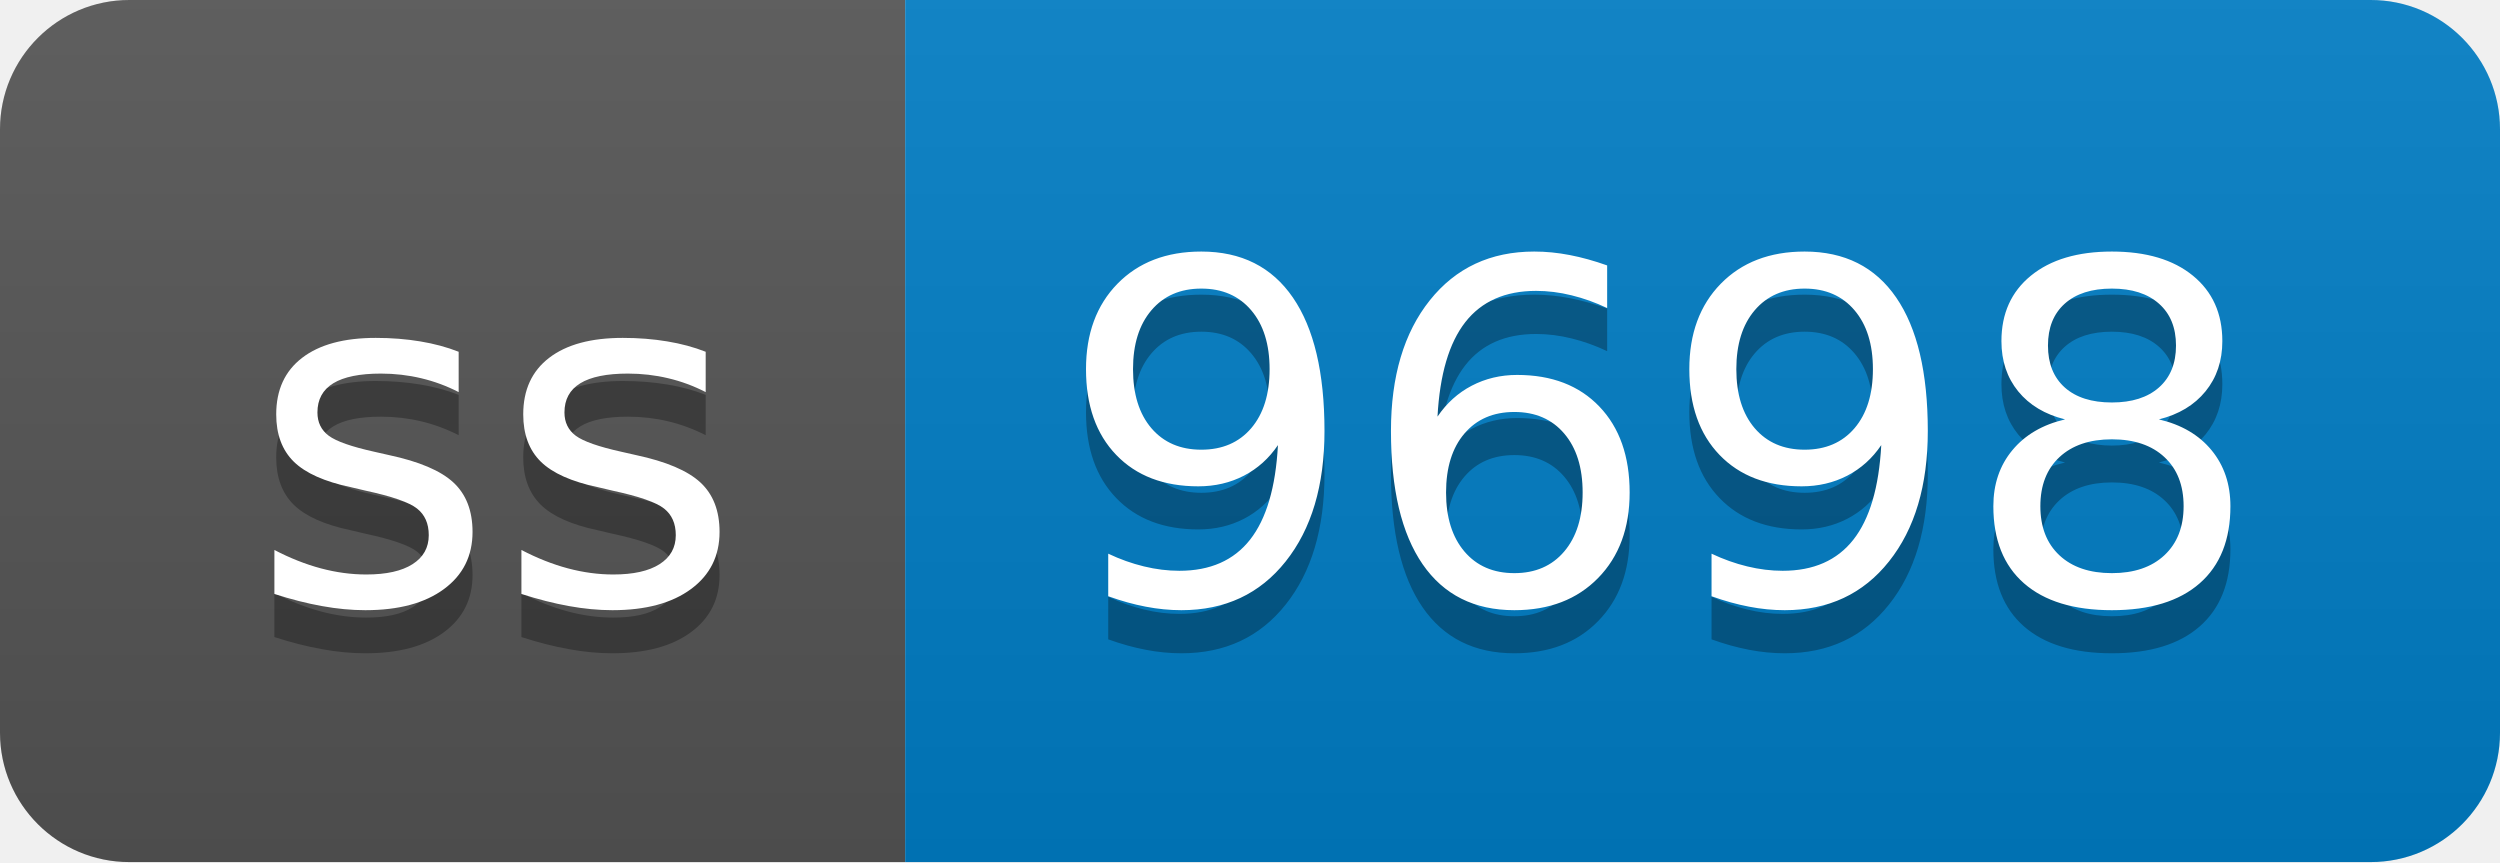
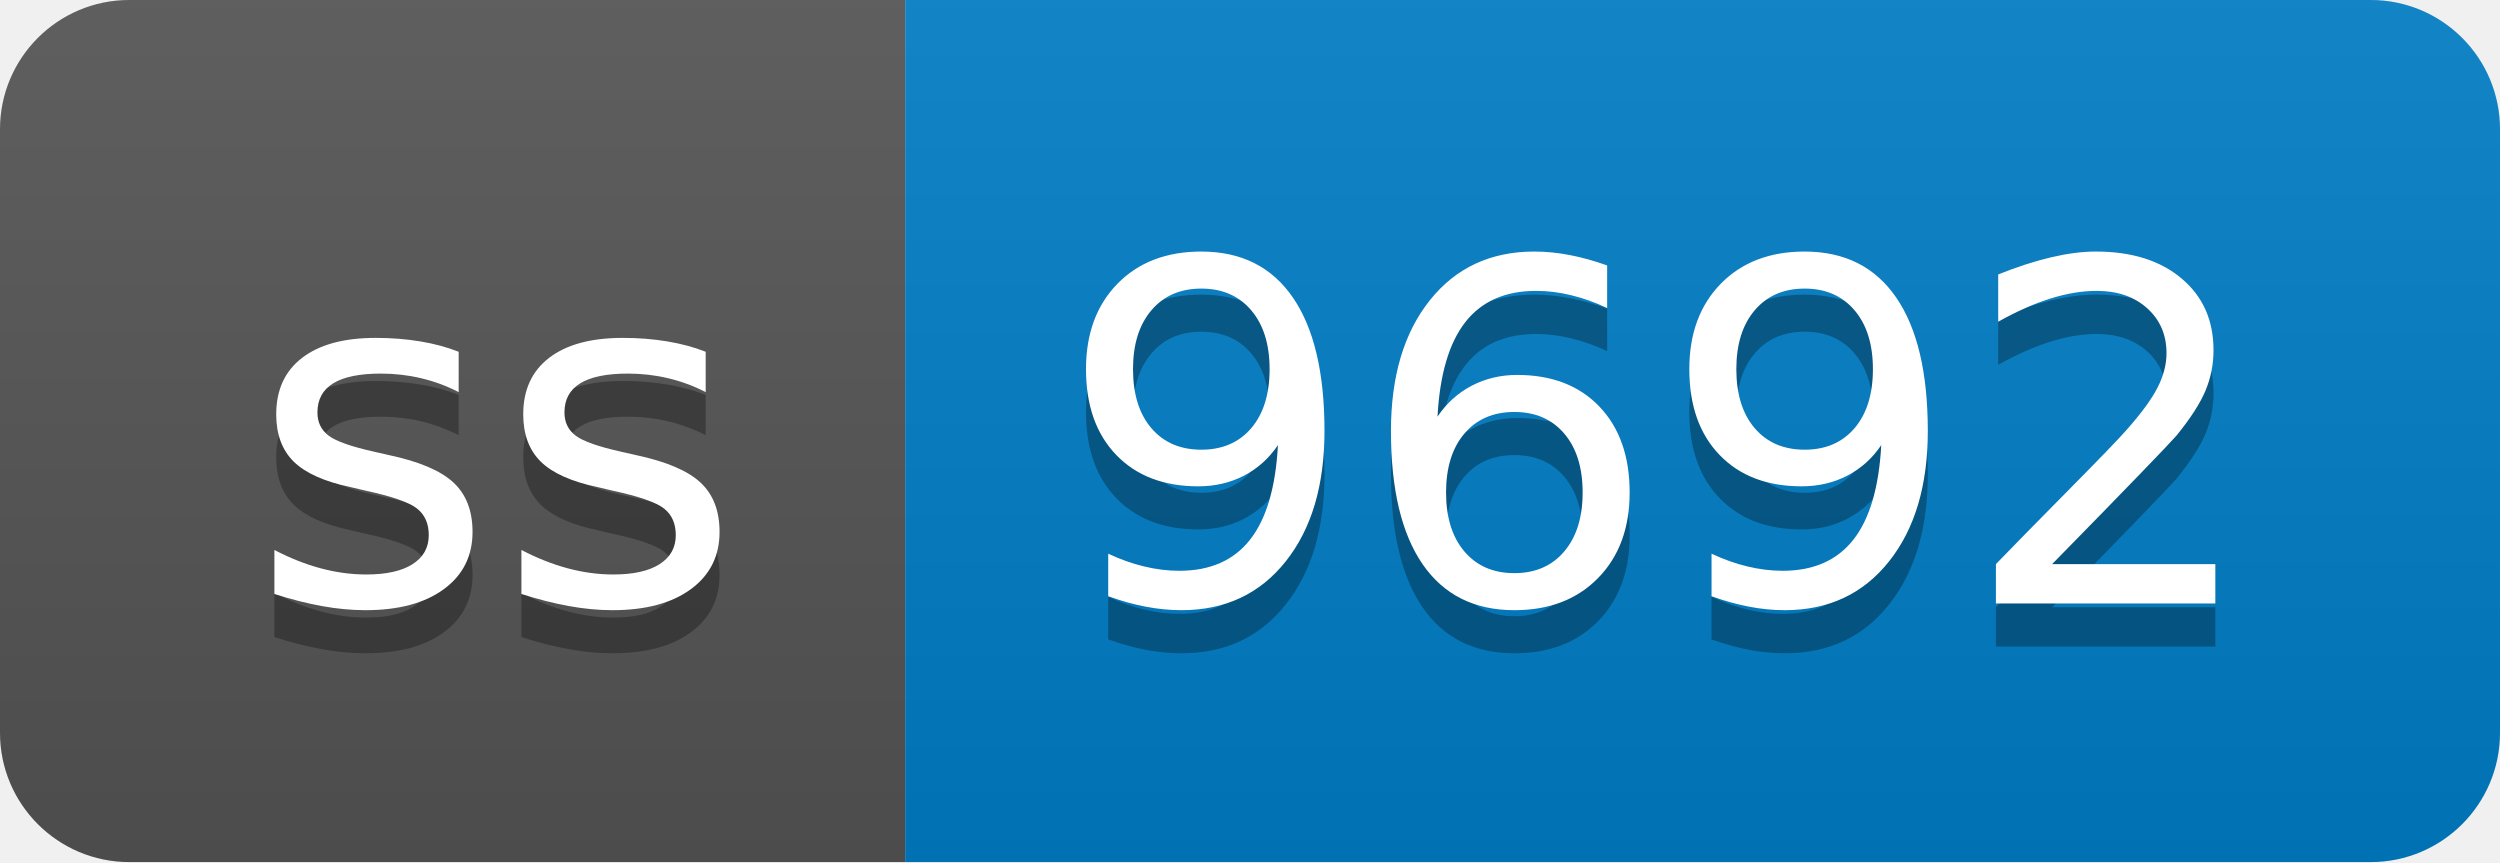
- <svg xmlns="http://www.w3.org/2000/svg" width="58" height="20" role="img" aria-label="ss: 9698">
+ <svg xmlns="http://www.w3.org/2000/svg" width="58" height="20" role="img" aria-label="ss: 9692">
  <linearGradient id="s" x2="0" y2="100%">
    <stop offset="0" stop-color="#bbb" stop-opacity=".1" />
    <stop offset="1" stop-opacity=".1" />
  </linearGradient>
  <clipPath id="r">
    <rect width="58" height="20" rx="3" fill="#fff" />
  </clipPath>
  <g clip-path="url(#r)">
    <rect width="21" height="20" fill="#555" />
    <rect x="21" width="37" height="20" fill="#007ec6" />
    <rect width="58" height="20" fill="url(#s)" />
  </g>
  <g fill="#fff" text-anchor="middle" font-family="Verdana,Geneva,DejaVu Sans,sans-serif" text-rendering="geometricPrecision" font-size="110">
    <text aria-hidden="true" x="115" y="150" fill="#010101" fill-opacity=".3" transform="scale(.1)" textLength="110">ss</text>
    <text x="115" y="140" transform="scale(.1)" fill="#fff" textLength="110">ss</text>
-     <text aria-hidden="true" x="385" y="150" fill="#010101" fill-opacity=".3" transform="scale(.1)" textLength="270">9698</text>
-     <text x="385" y="140" transform="scale(.1)" fill="#fff" textLength="270">9698</text>
+     <text aria-hidden="true" x="385" y="150" fill="#010101" fill-opacity=".3" transform="scale(.1)" textLength="270">9692</text>
+     <text x="385" y="140" transform="scale(.1)" fill="#fff" textLength="270">9692</text>
  </g>
</svg>
